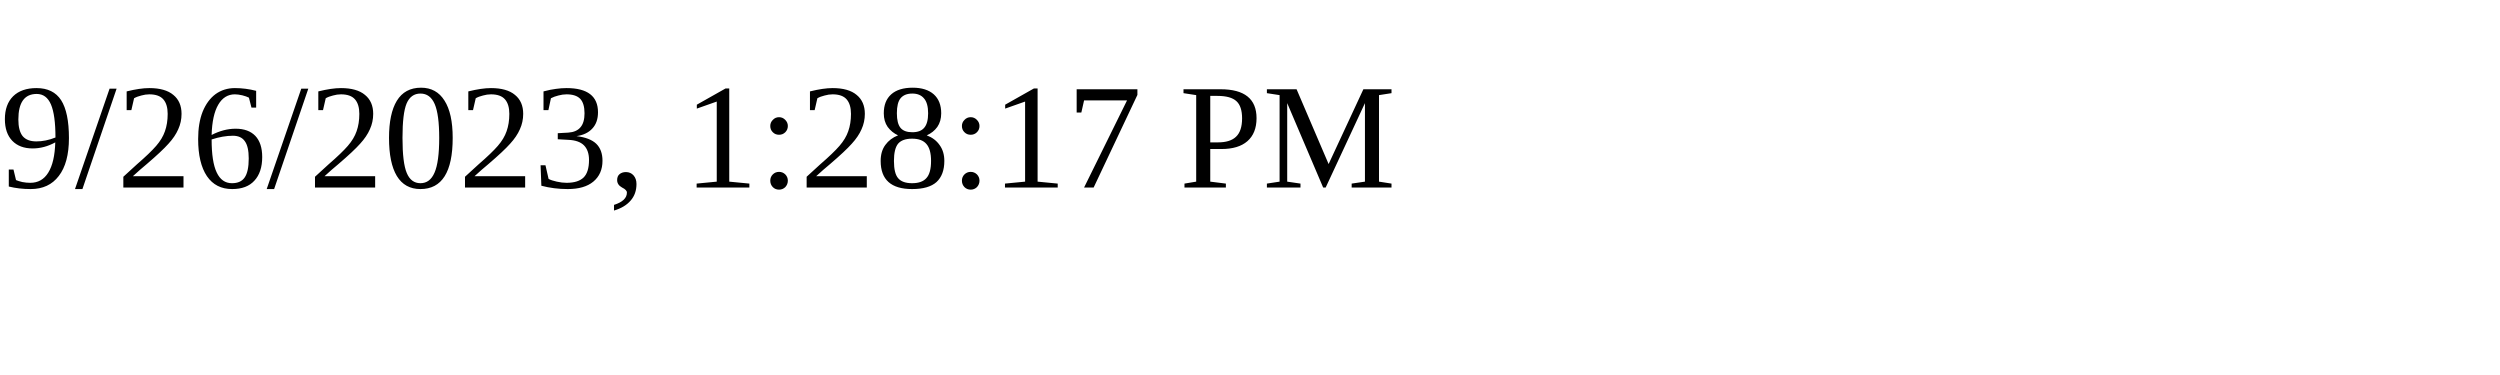
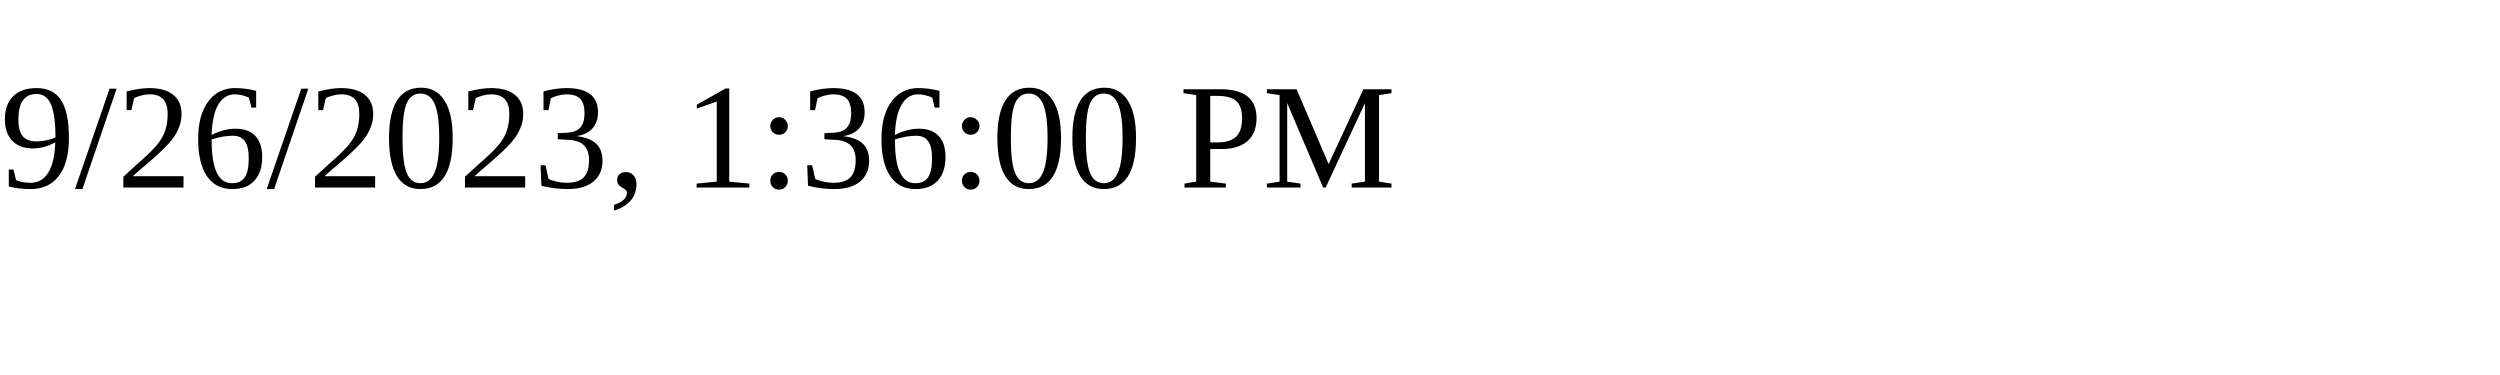
<svg xmlns="http://www.w3.org/2000/svg" height="30" width="200">
-   <text x="0" y="15">9/26/2023, 1:28:17 PM</text>
+   <text x="0" y="15">9/26/2023, 1:36:00 PM</text>
</svg>
